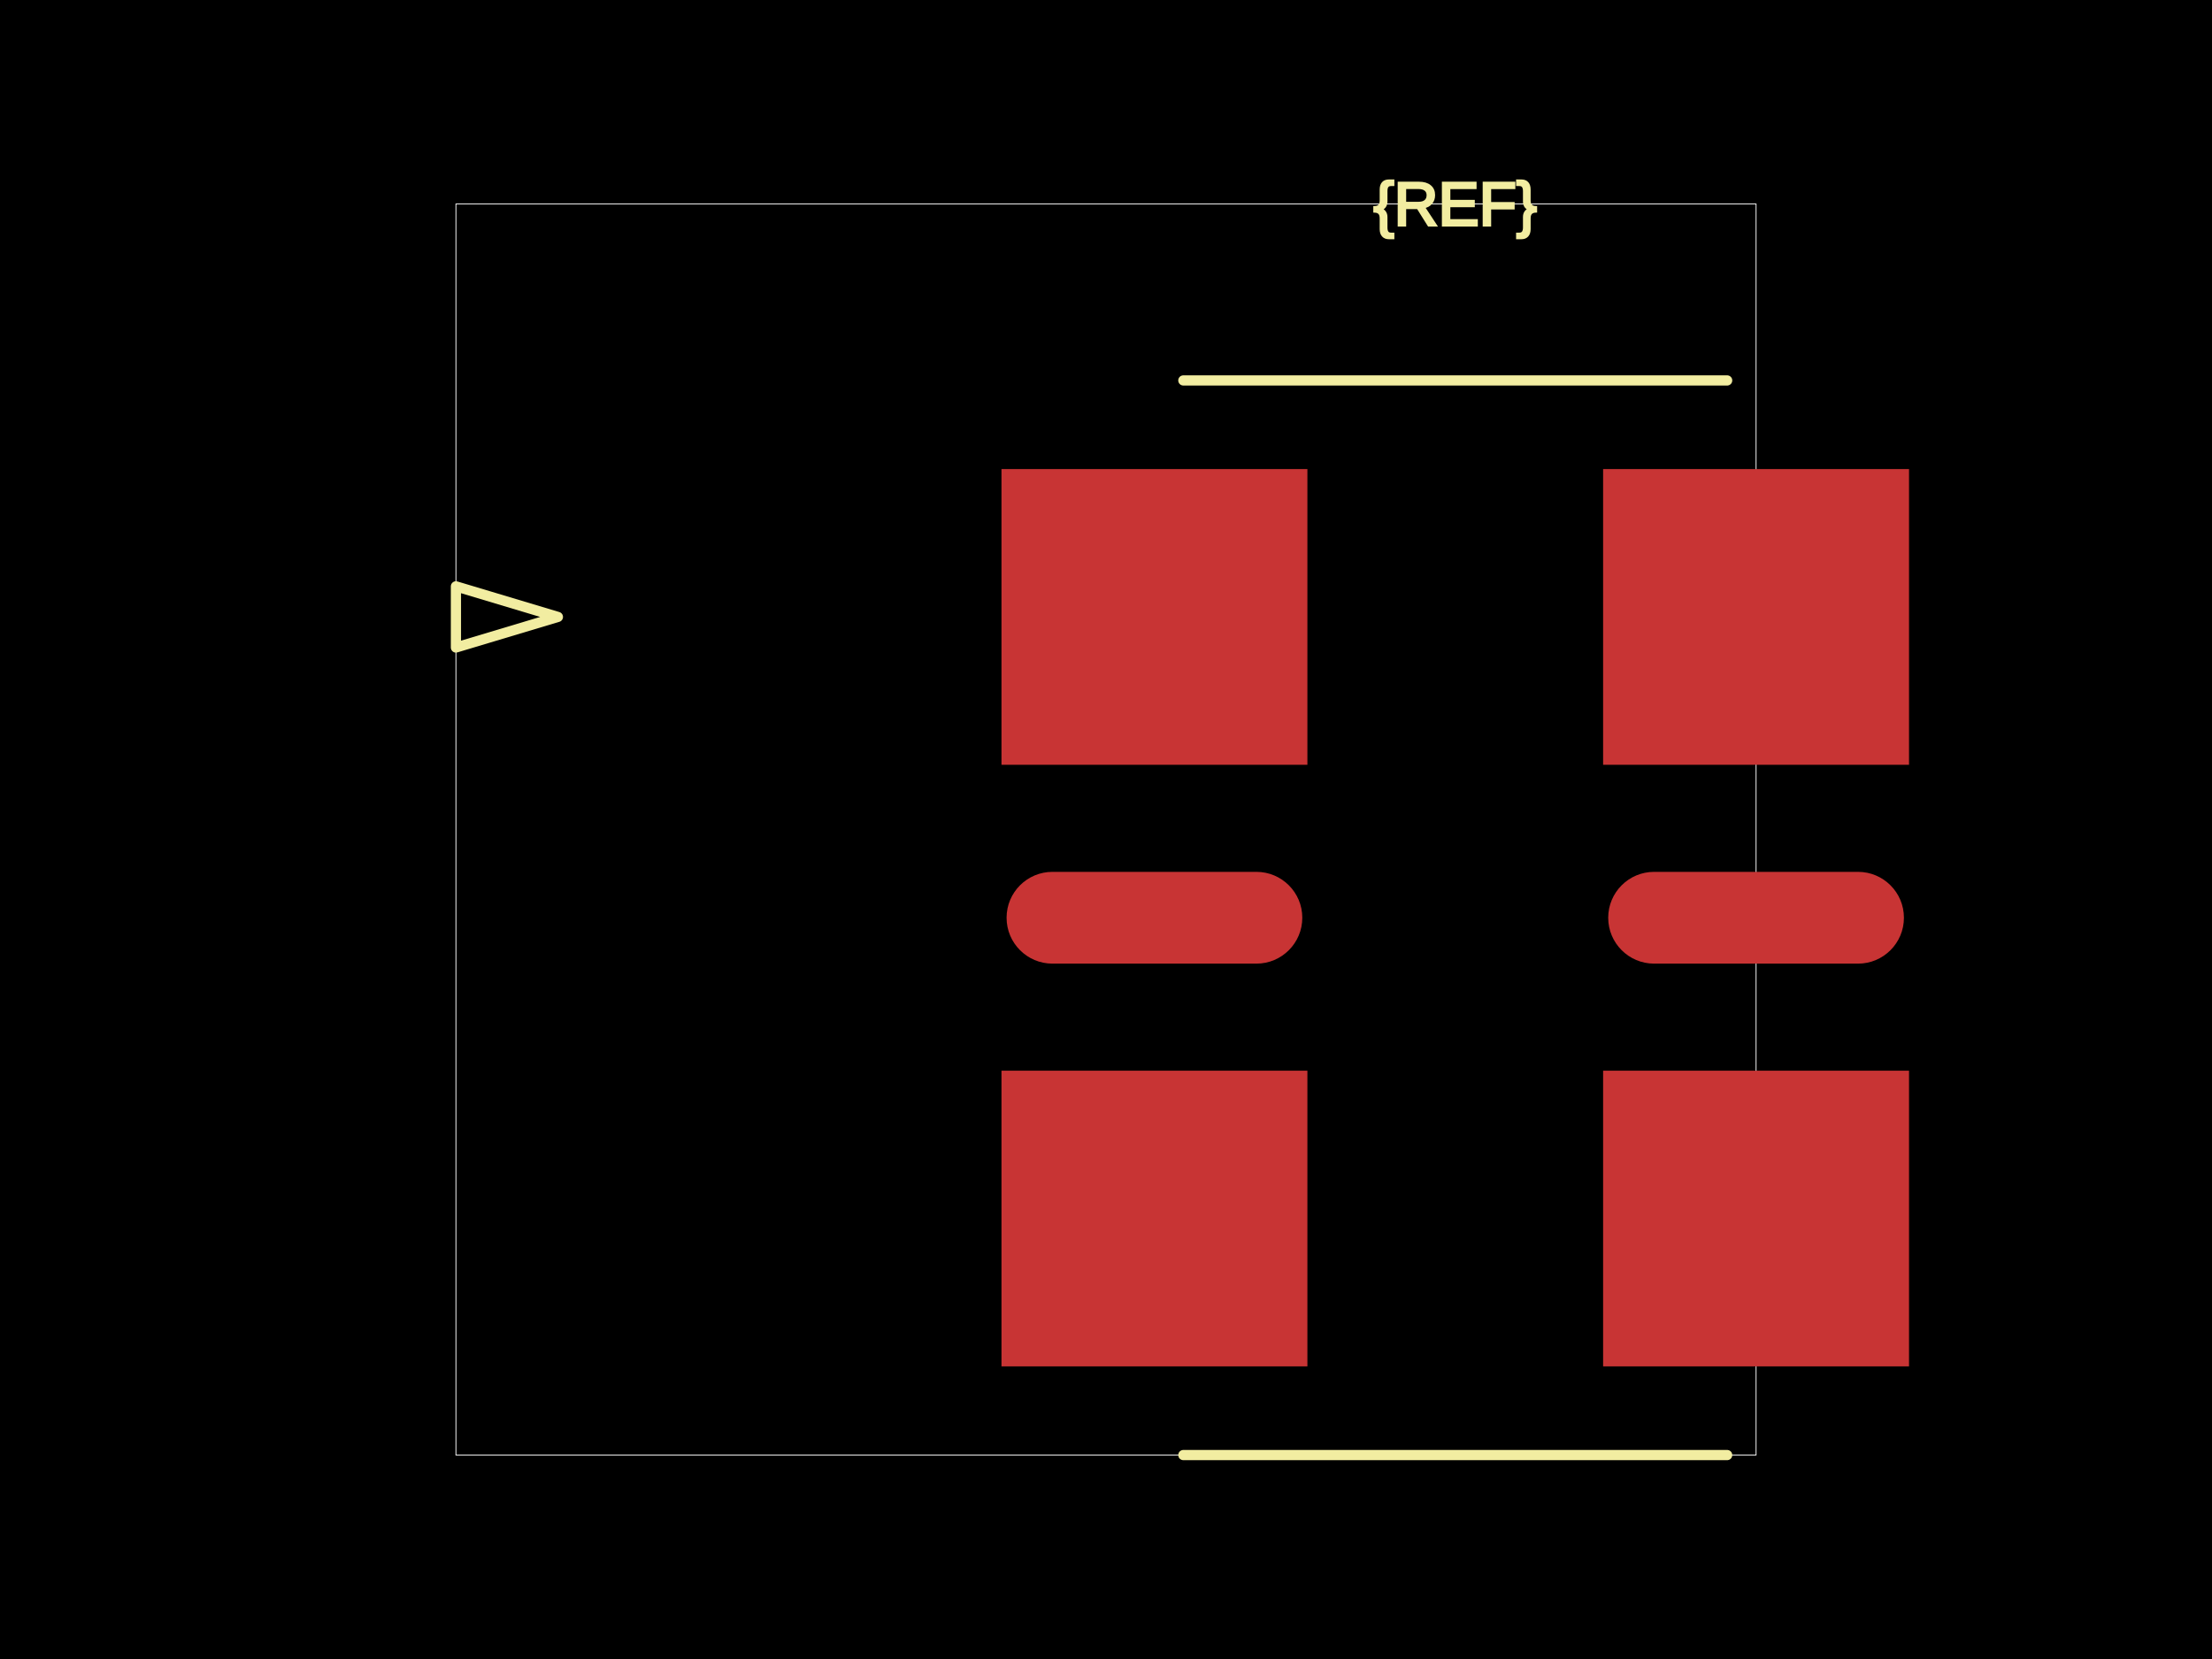
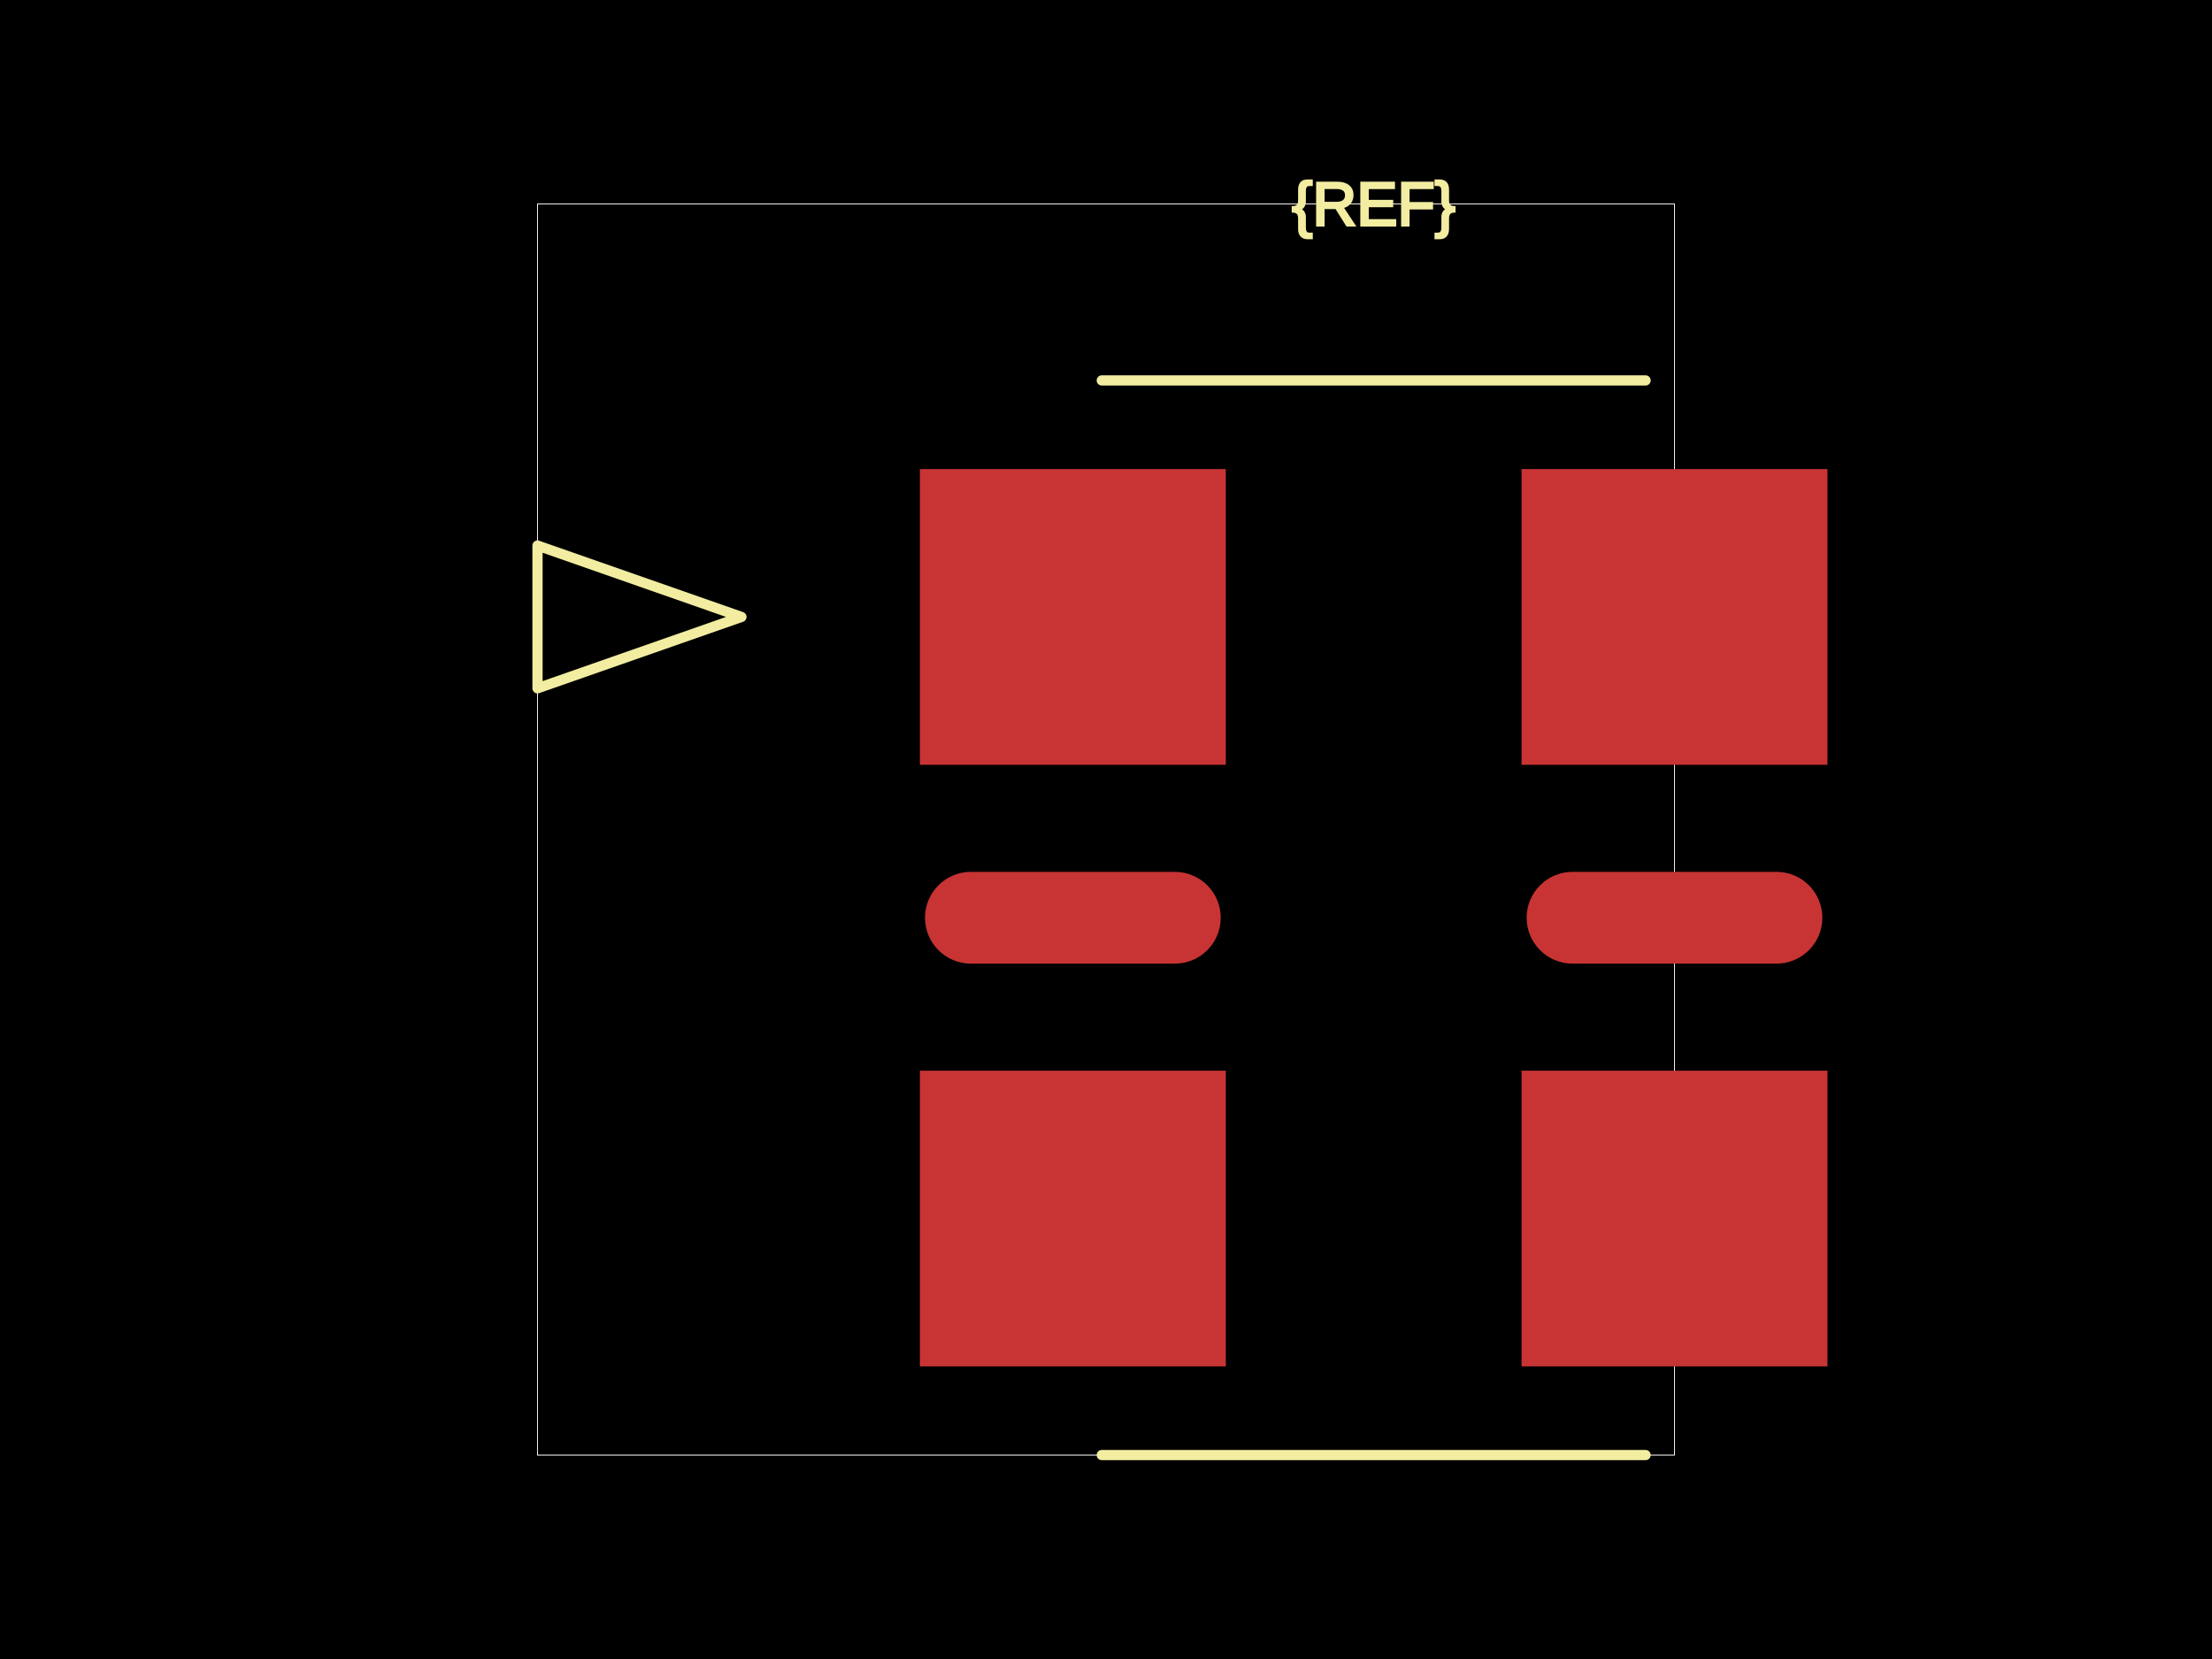
<svg xmlns="http://www.w3.org/2000/svg" width="800" height="600">
  <style />
  <rect class="boundary" x="0" y="0" fill="#000" width="800" height="600" />
-   <rect class="pcb-boundary" fill="none" stroke="#fff" stroke-width="0.3" x="164.894" y="73.759" width="470.213" height="452.482" />
-   <rect class="pcb-pad" fill="rgb(200, 52, 52)" x="362.199" y="169.645" width="110.638" height="106.95" />
-   <rect class="pcb-pad" fill="rgb(200, 52, 52)" x="362.199" y="387.234" width="110.638" height="106.95" />
-   <rect class="pcb-pad" fill="rgb(200, 52, 52)" x="364.043" y="315.319" width="106.95" height="33.191" rx="16.596" ry="16.596" />
-   <rect class="pcb-pad" fill="rgb(200, 52, 52)" x="581.631" y="315.319" width="106.95" height="33.191" rx="16.596" ry="16.596" />
-   <rect class="pcb-pad" fill="rgb(200, 52, 52)" x="579.787" y="169.645" width="110.638" height="106.95" />
-   <rect class="pcb-pad" fill="rgb(200, 52, 52)" x="579.787" y="387.234" width="110.638" height="106.95" />
-   <path class="pcb-silkscreen pcb-silkscreen-top" d="M 427.967 137.589 L 624.657 137.589" fill="none" stroke="#f2eda1" stroke-width="3.688" stroke-linecap="round" stroke-linejoin="round" data-pcb-component-id="" data-pcb-silkscreen-path-id="silkscreen_path_1" />
-   <path class="pcb-silkscreen pcb-silkscreen-top" d="M 427.967 526.241 L 624.657 526.241" fill="none" stroke="#f2eda1" stroke-width="3.688" stroke-linecap="round" stroke-linejoin="round" data-pcb-component-id="" data-pcb-silkscreen-path-id="silkscreen_path_2" />
-   <path class="pcb-silkscreen pcb-silkscreen-top" d="M 201.773 223.121 L 164.894 212.057 L 164.894 234.184 L 201.773 223.121 Z" fill="none" stroke="#f2eda1" stroke-width="3.688" stroke-linecap="round" stroke-linejoin="round" data-pcb-component-id="" data-pcb-silkscreen-path-id="pin1_indicator" />
-   <text x="0" y="0" dx="0" dy="0" fill="#f2eda1" font-family="Arial, sans-serif" font-size="22.128" text-anchor="middle" dominant-baseline="central" transform="matrix(1,0,0,1,526.3121,73.75887)" class="pcb-silkscreen-text pcb-silkscreen-top" data-pcb-silkscreen-text-id="pcb_component_1" stroke="#f2eda1">{REF}</text>
+   <rect class="pcb-boundary" fill="none" stroke="#fff" stroke-width="0.3" x="194.397" y="73.759" width="411.206" height="452.482" />
+   <rect class="pcb-pad" fill="rgb(200, 52, 52)" x="332.695" y="169.645" width="110.638" height="106.95" />
+   <rect class="pcb-pad" fill="rgb(200, 52, 52)" x="332.695" y="387.234" width="110.638" height="106.95" />
+   <rect class="pcb-pad" fill="rgb(200, 52, 52)" x="334.539" y="315.319" width="106.95" height="33.191" rx="16.596" ry="16.596" />
+   <rect class="pcb-pad" fill="rgb(200, 52, 52)" x="552.128" y="315.319" width="106.95" height="33.191" rx="16.596" ry="16.596" />
+   <rect class="pcb-pad" fill="rgb(200, 52, 52)" x="550.284" y="169.645" width="110.638" height="106.95" />
+   <rect class="pcb-pad" fill="rgb(200, 52, 52)" x="550.284" y="387.234" width="110.638" height="106.95" />
+   <path class="pcb-silkscreen pcb-silkscreen-top" d="M 398.463 137.589 L 595.154 137.589" fill="none" stroke="#f2eda1" stroke-width="3.688" stroke-linecap="round" stroke-linejoin="round" data-pcb-component-id="" data-pcb-silkscreen-path-id="silkscreen_path_1" />
+   <path class="pcb-silkscreen pcb-silkscreen-top" d="M 398.463 526.241 L 595.154 526.241" fill="none" stroke="#f2eda1" stroke-width="3.688" stroke-linecap="round" stroke-linejoin="round" data-pcb-component-id="" data-pcb-silkscreen-path-id="silkscreen_path_2" />
+   <path class="pcb-silkscreen pcb-silkscreen-top" d="M 268.156 223.121 L 194.397 197.305 L 194.397 248.936 L 268.156 223.121 Z" fill="none" stroke="#f2eda1" stroke-width="3.688" stroke-linecap="round" stroke-linejoin="round" data-pcb-component-id="" data-pcb-silkscreen-path-id="pin1_indicator" />
+   <text x="0" y="0" dx="0" dy="0" fill="#f2eda1" font-family="Arial, sans-serif" font-size="22.128" text-anchor="middle" dominant-baseline="central" transform="matrix(1,0,0,1,496.8085,73.75887)" class="pcb-silkscreen-text pcb-silkscreen-top" data-pcb-silkscreen-text-id="pcb_component_1" stroke="#f2eda1">{REF}</text>
</svg>
